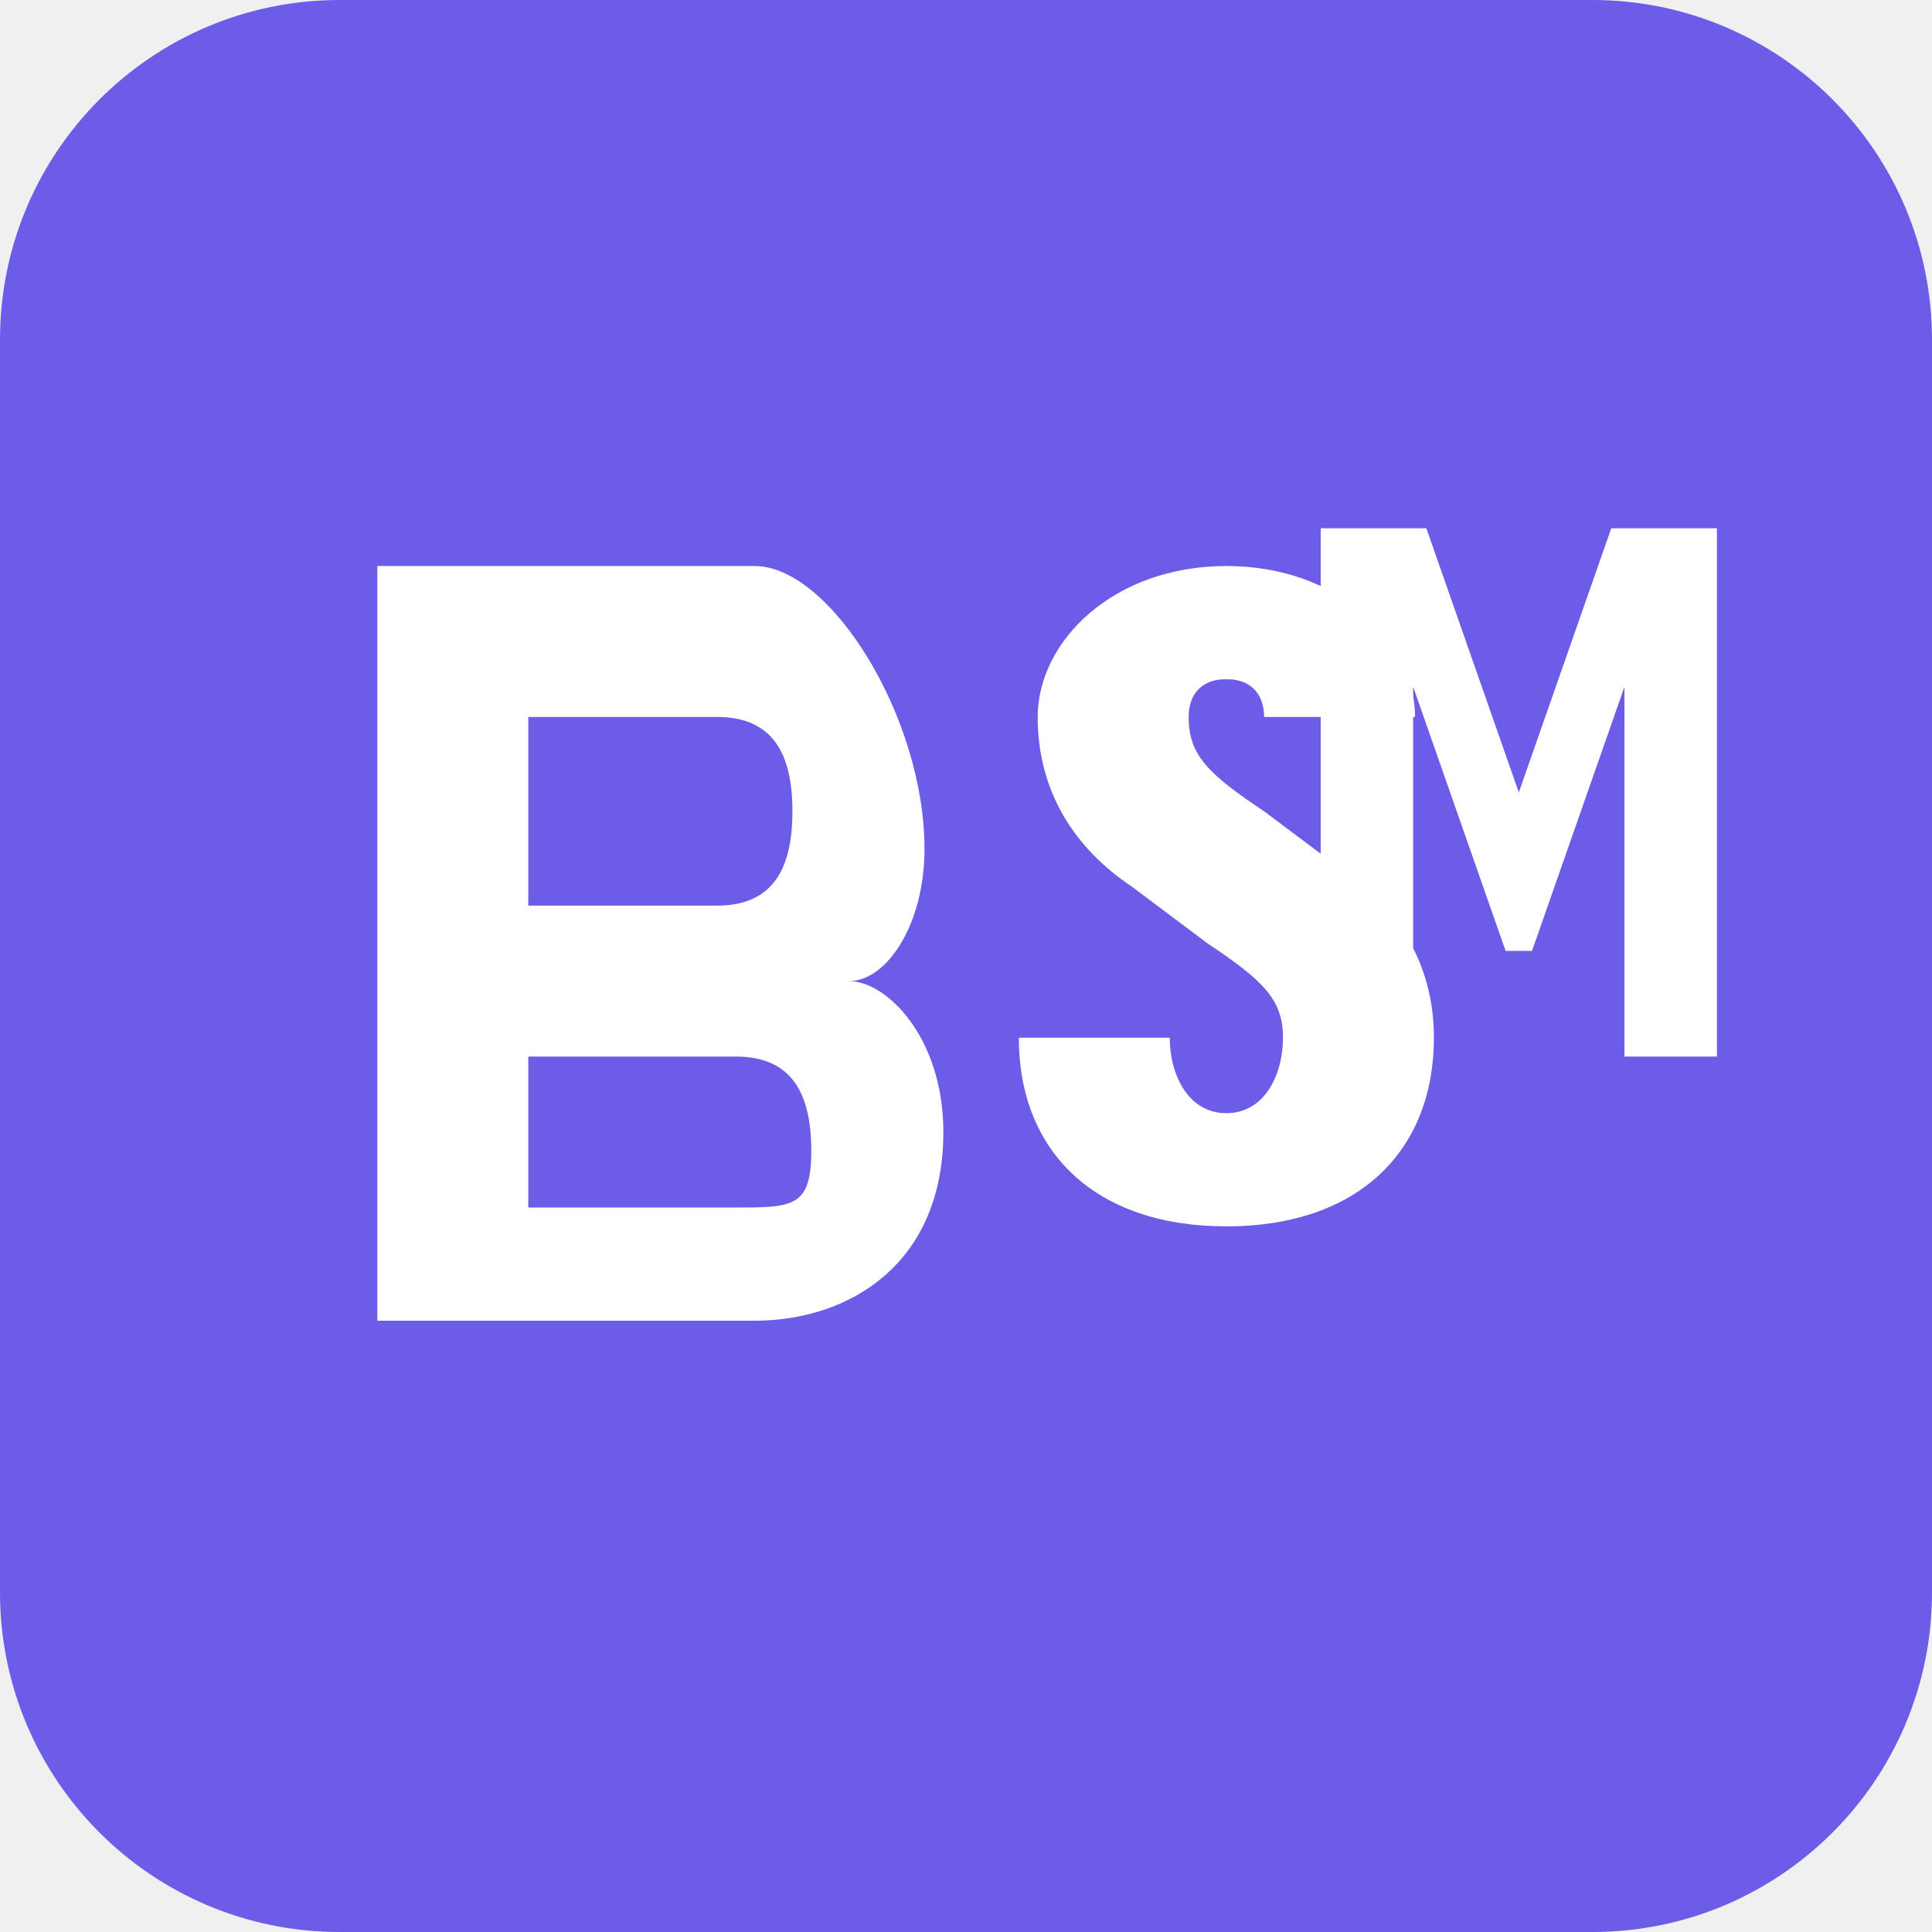
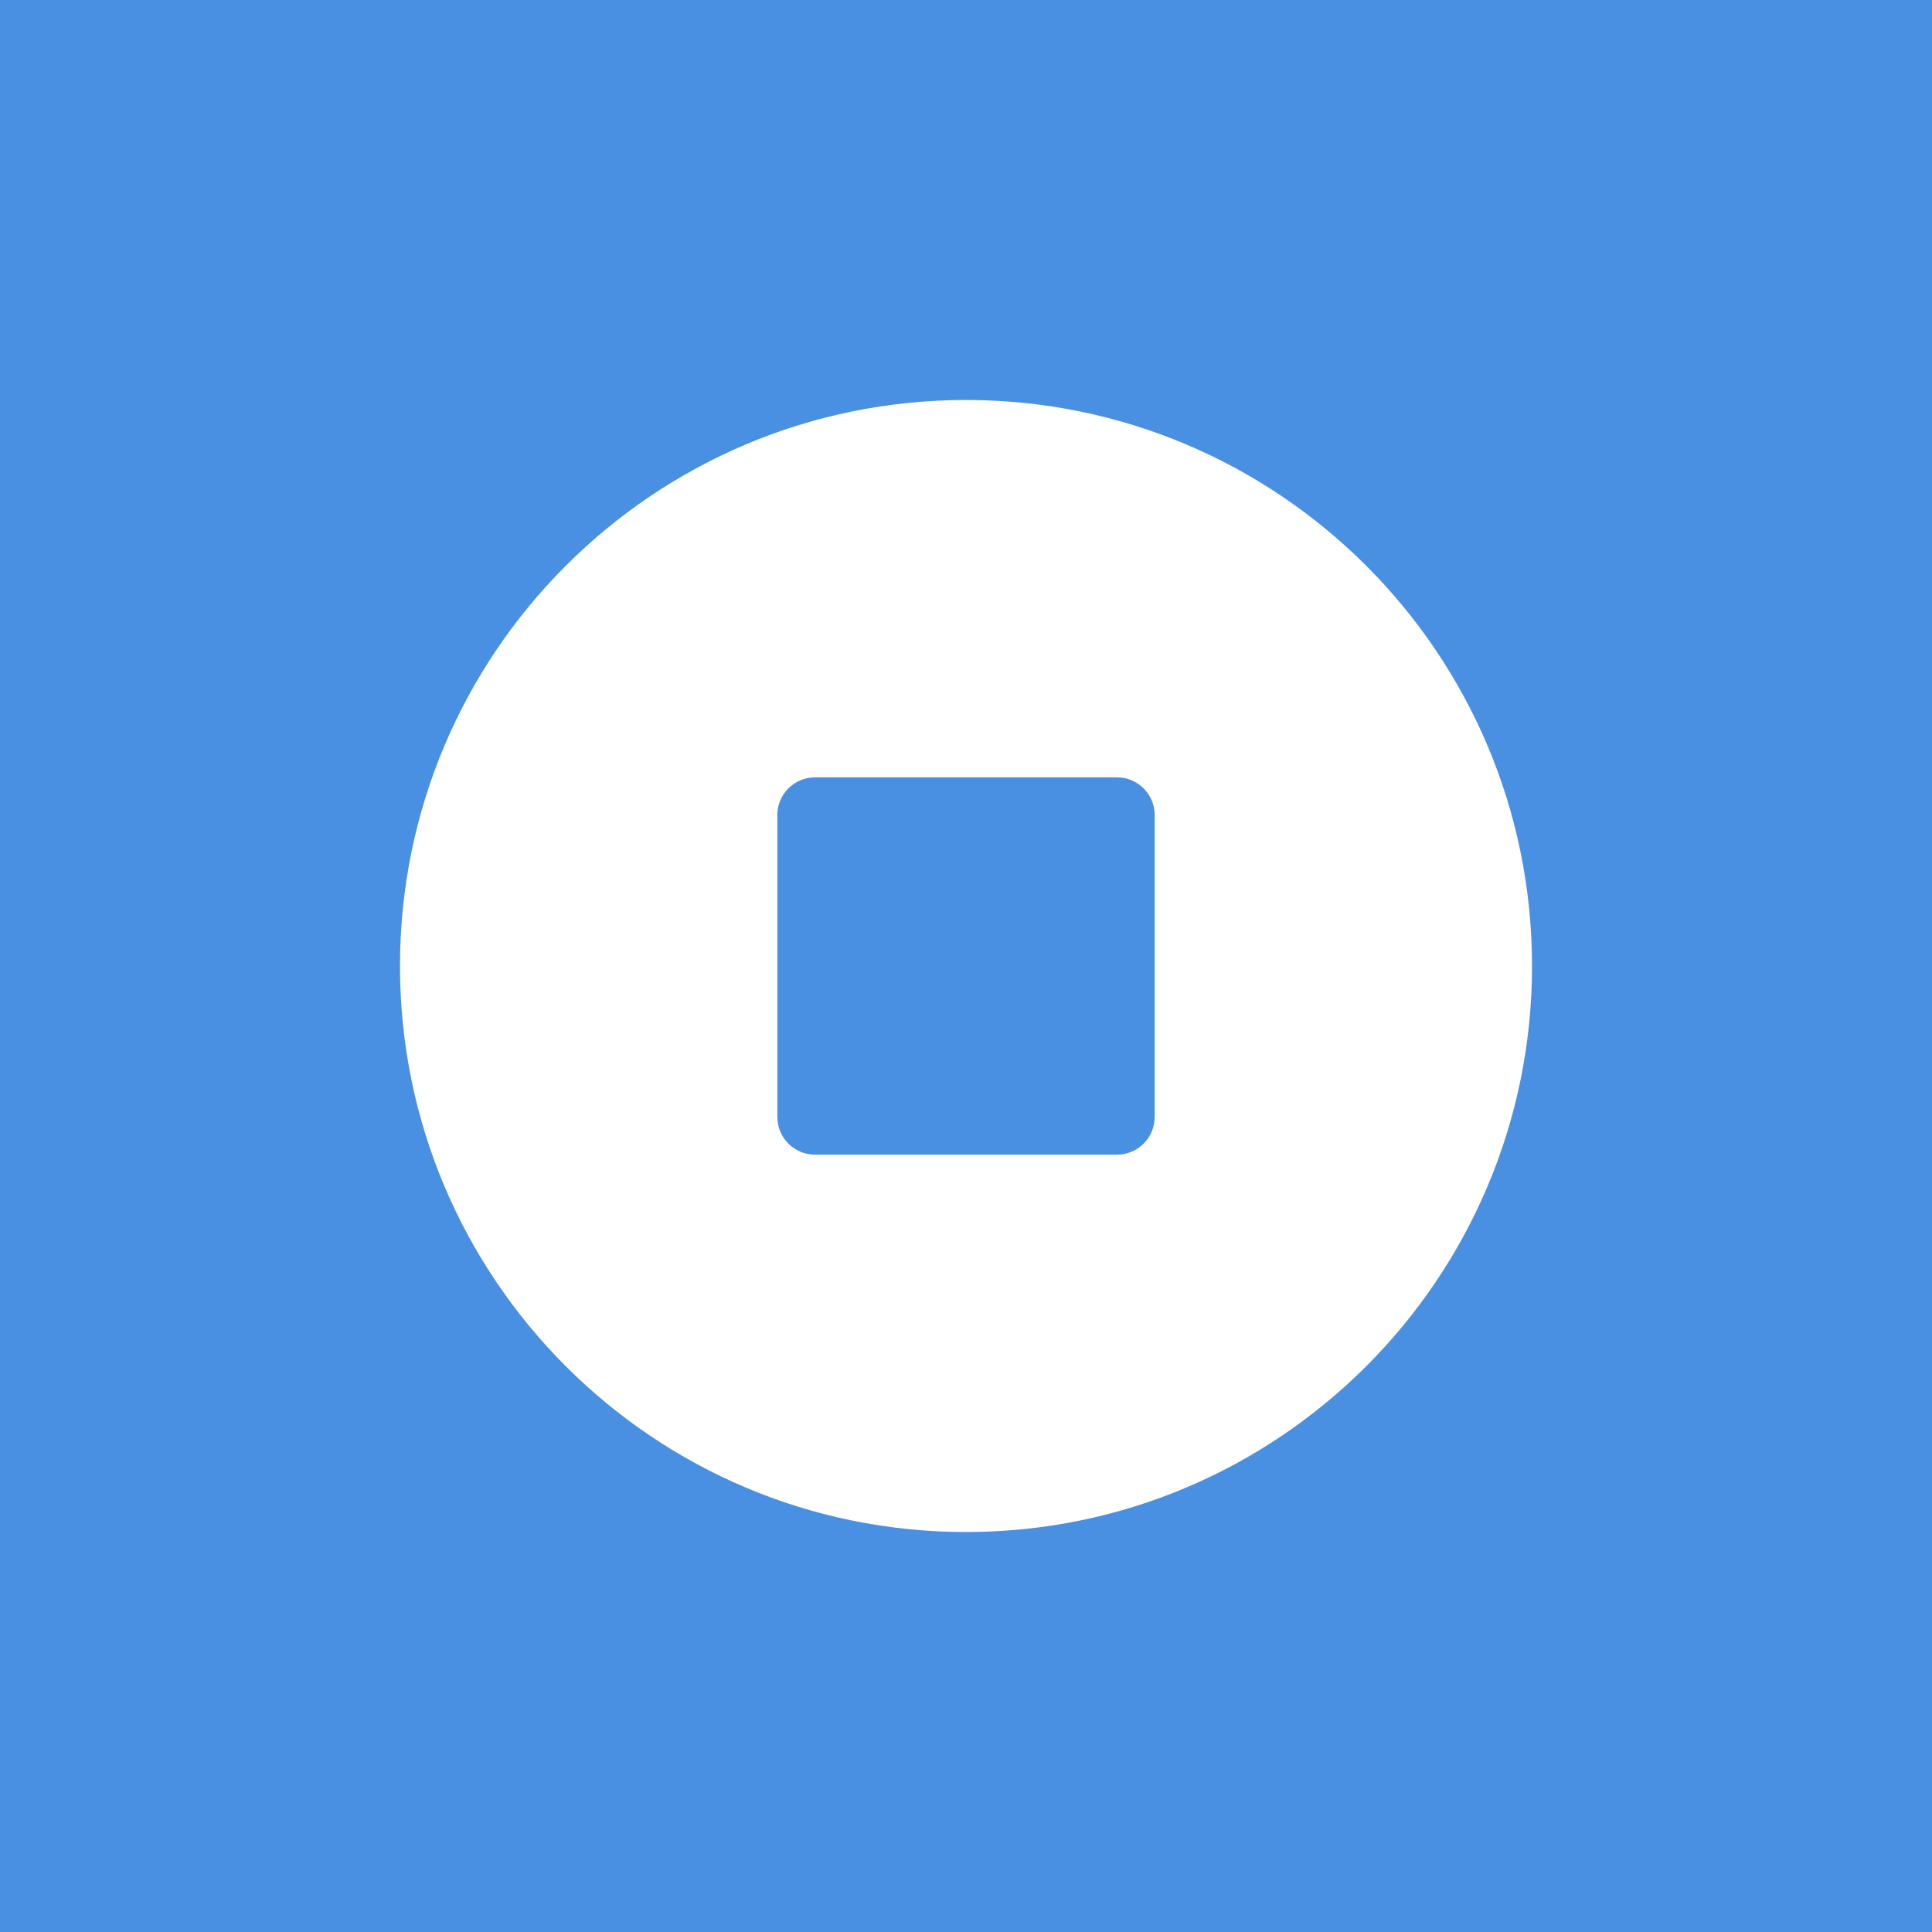
<svg xmlns="http://www.w3.org/2000/svg" width="1024" height="1024" viewBox="0 0 1024 1024">
-   <rect width="1024" height="1024" fill="#6C5CE7" rx="180" />
-   <g>
-     <path d="M200 300 L200 700 L400 700 C450 700 500 670 500 600 C500 550 470 520 450 520 C470 520 490 490 490 450 C490 380 440 300 400 300 Z M280 380 L380 380 C410 380 420 400 420 430 C420 460 410 480 380 480 L280 480 Z M280 560 L390 560 C420 560 430 580 430 610 C430 640 420 640 390 640 L280 640 Z" fill="white" />
-     <path d="M550 380 C550 340 590 300 650 300 C710 300 750 340 750 380 L670 380 C670 370 665 360 650 360 C635 360 630 370 630 380 C630 400 640 410 670 430 L710 460 C740 480 760 510 760 550 C760 610 720 650 650 650 C580 650 540 610 540 550 L620 550 C620 570 630 590 650 590 C670 590 680 570 680 550 C680 530 670 520 640 500 L600 470 C570 450 550 420 550 380 Z" fill="white" />
-     <path d="M800 300 L880 300 L950 500 L1020 300 L1100 300 L1100 700 L1030 700 L1030 420 L960 620 L940 620 L870 420 L870 700 L800 700 Z" fill="white" transform="scale(0.7) translate(200, 100)" />
-   </g>
+   <rect width="1024" height="1024" fill="#4A90E2" />
+   <circle cx="512" cy="512" r="300" fill="white" />
+   <rect x="412" y="412" width="200" height="200" fill="#4A90E2" rx="20" />
</svg>
